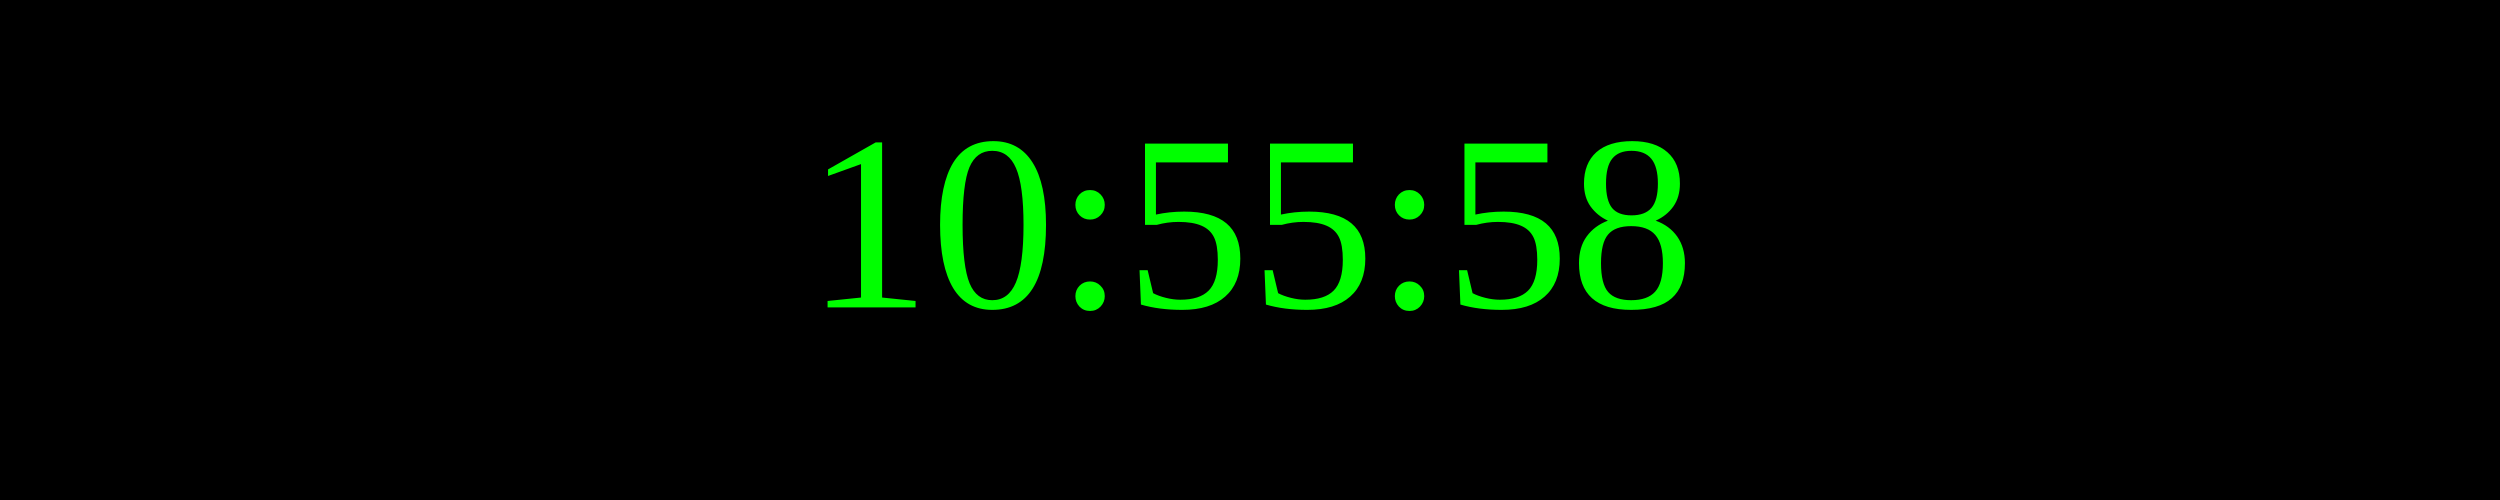
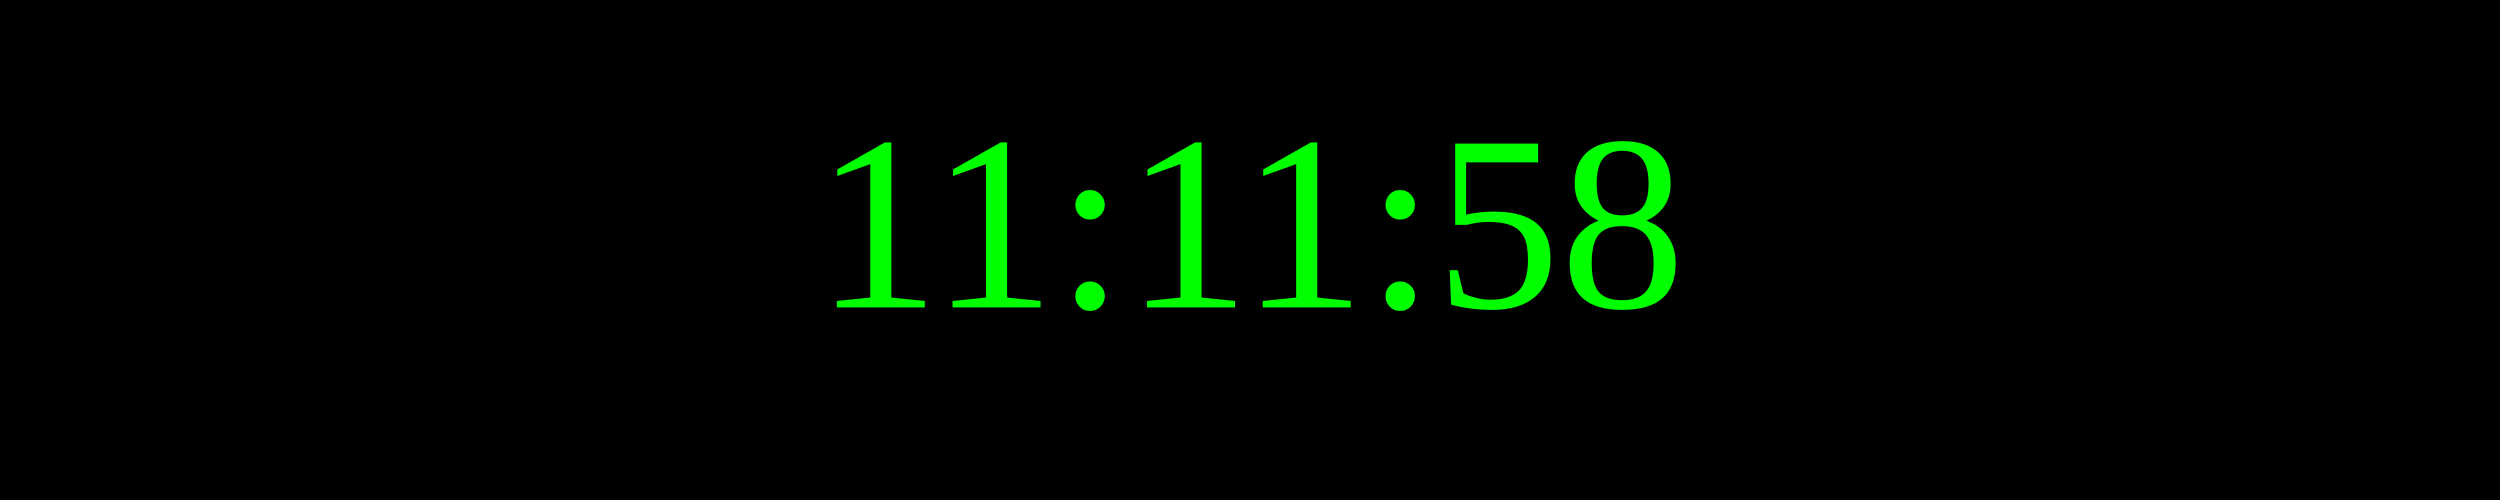
<svg xmlns="http://www.w3.org/2000/svg" width="250" height="50">
  <rect width="100%" height="100%" fill="black" />
  <text x="50%" y="50%" font-size="25" fill="lime" text-anchor="middle" dominant-baseline="middle">
- 10:55:58
+ 11:11:58
</text>
</svg>
